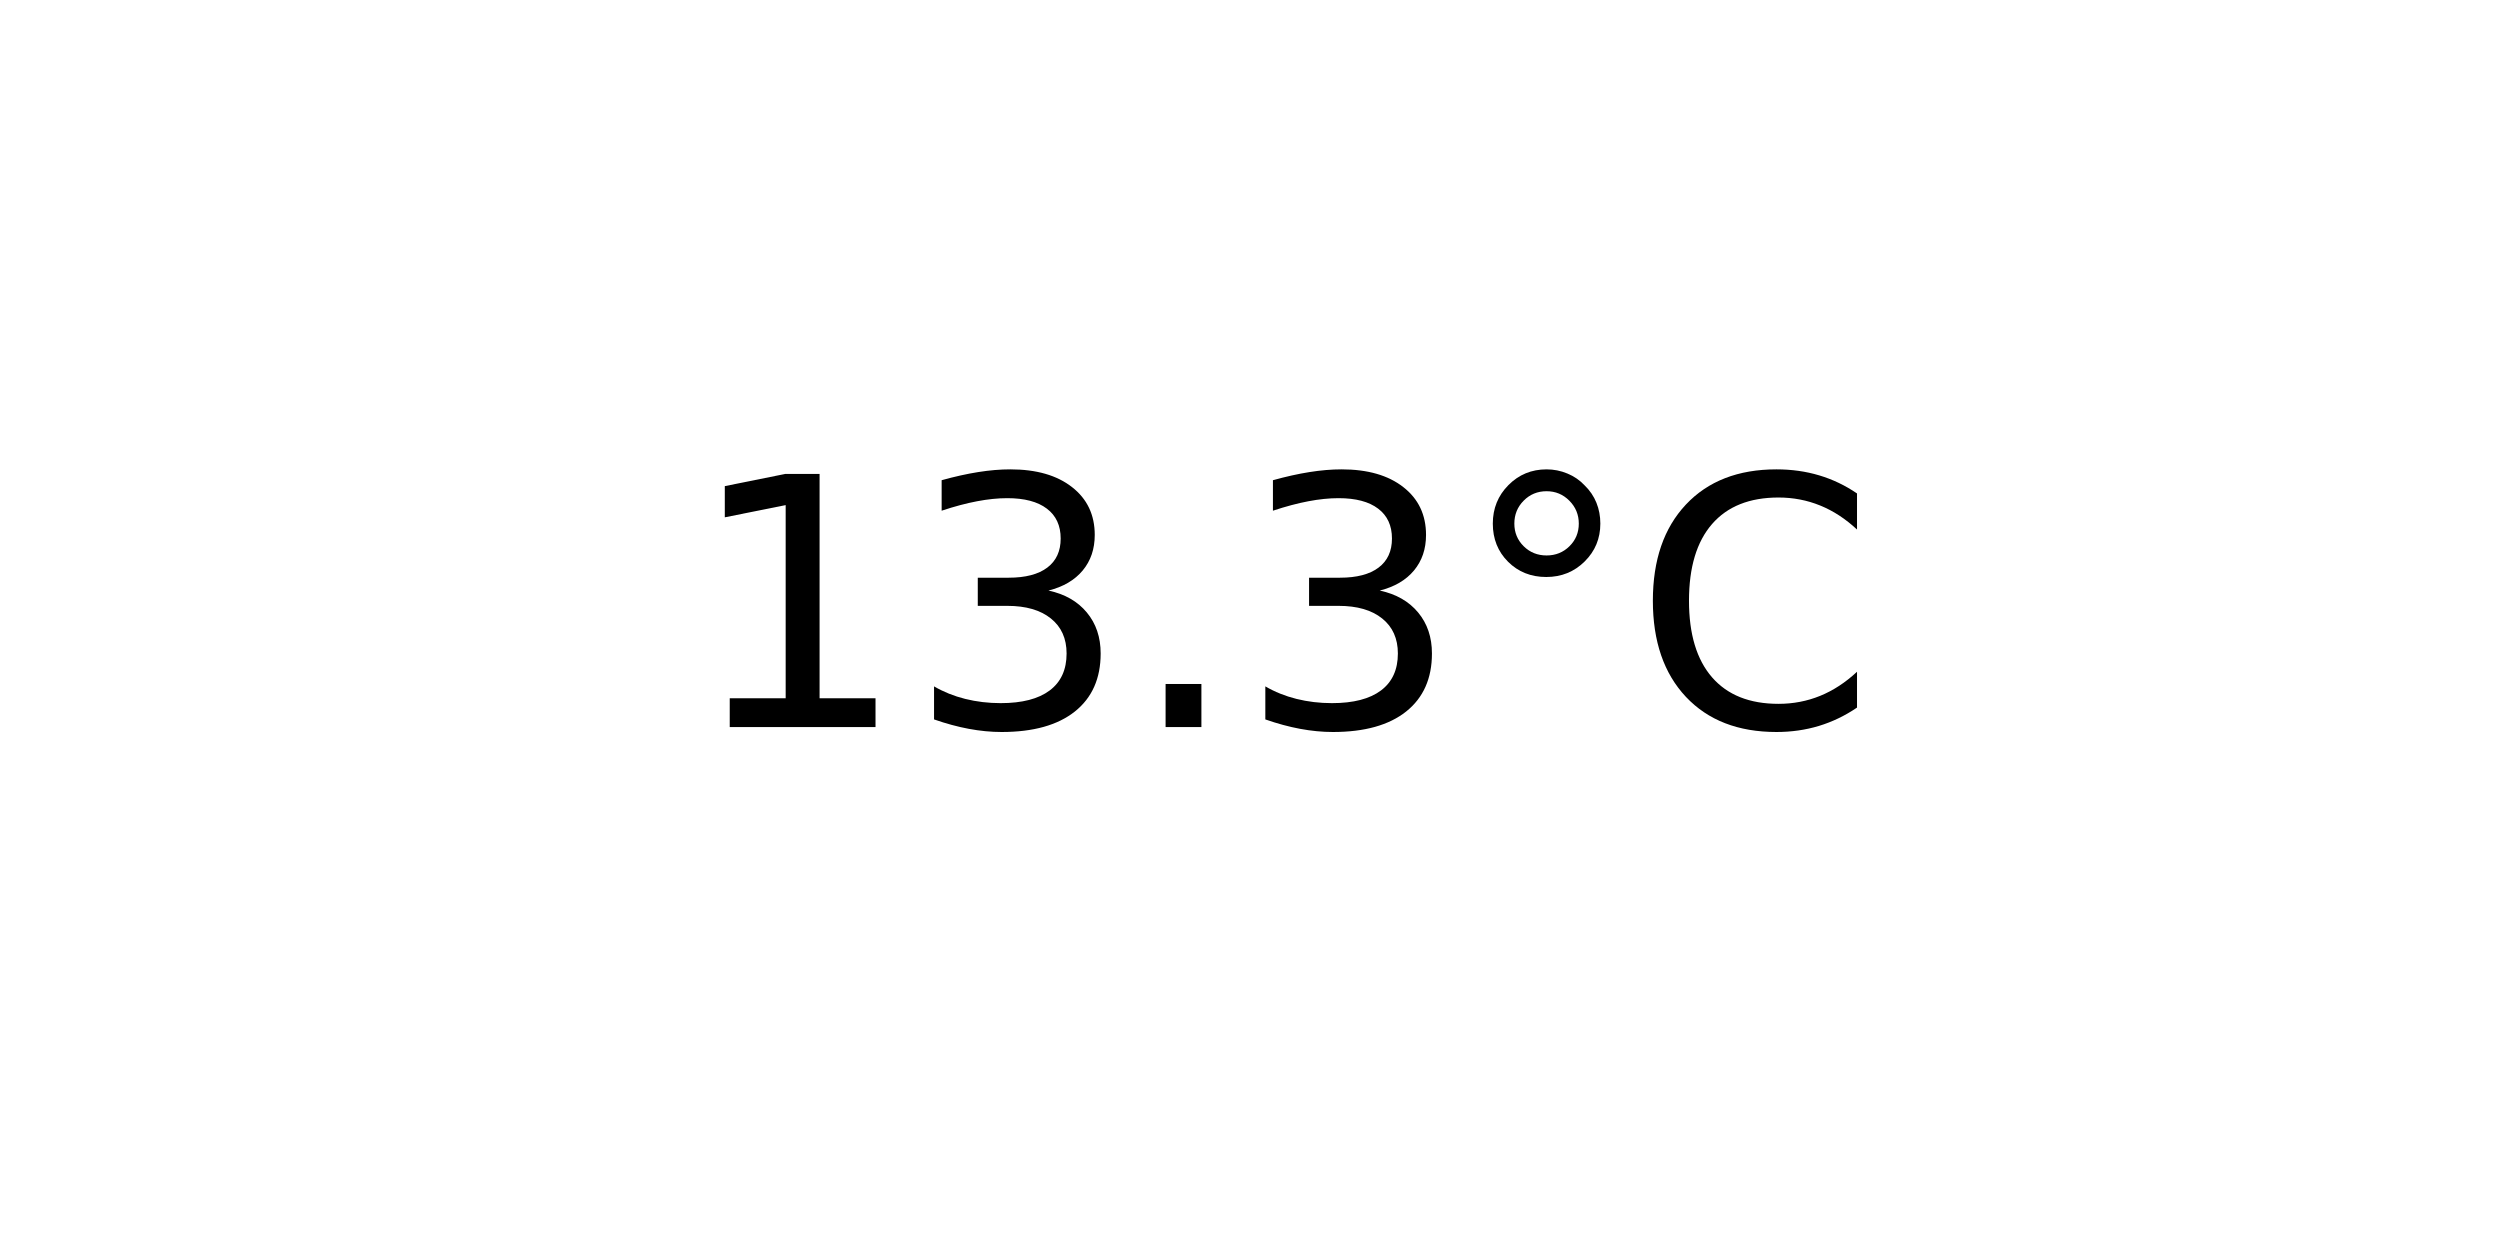
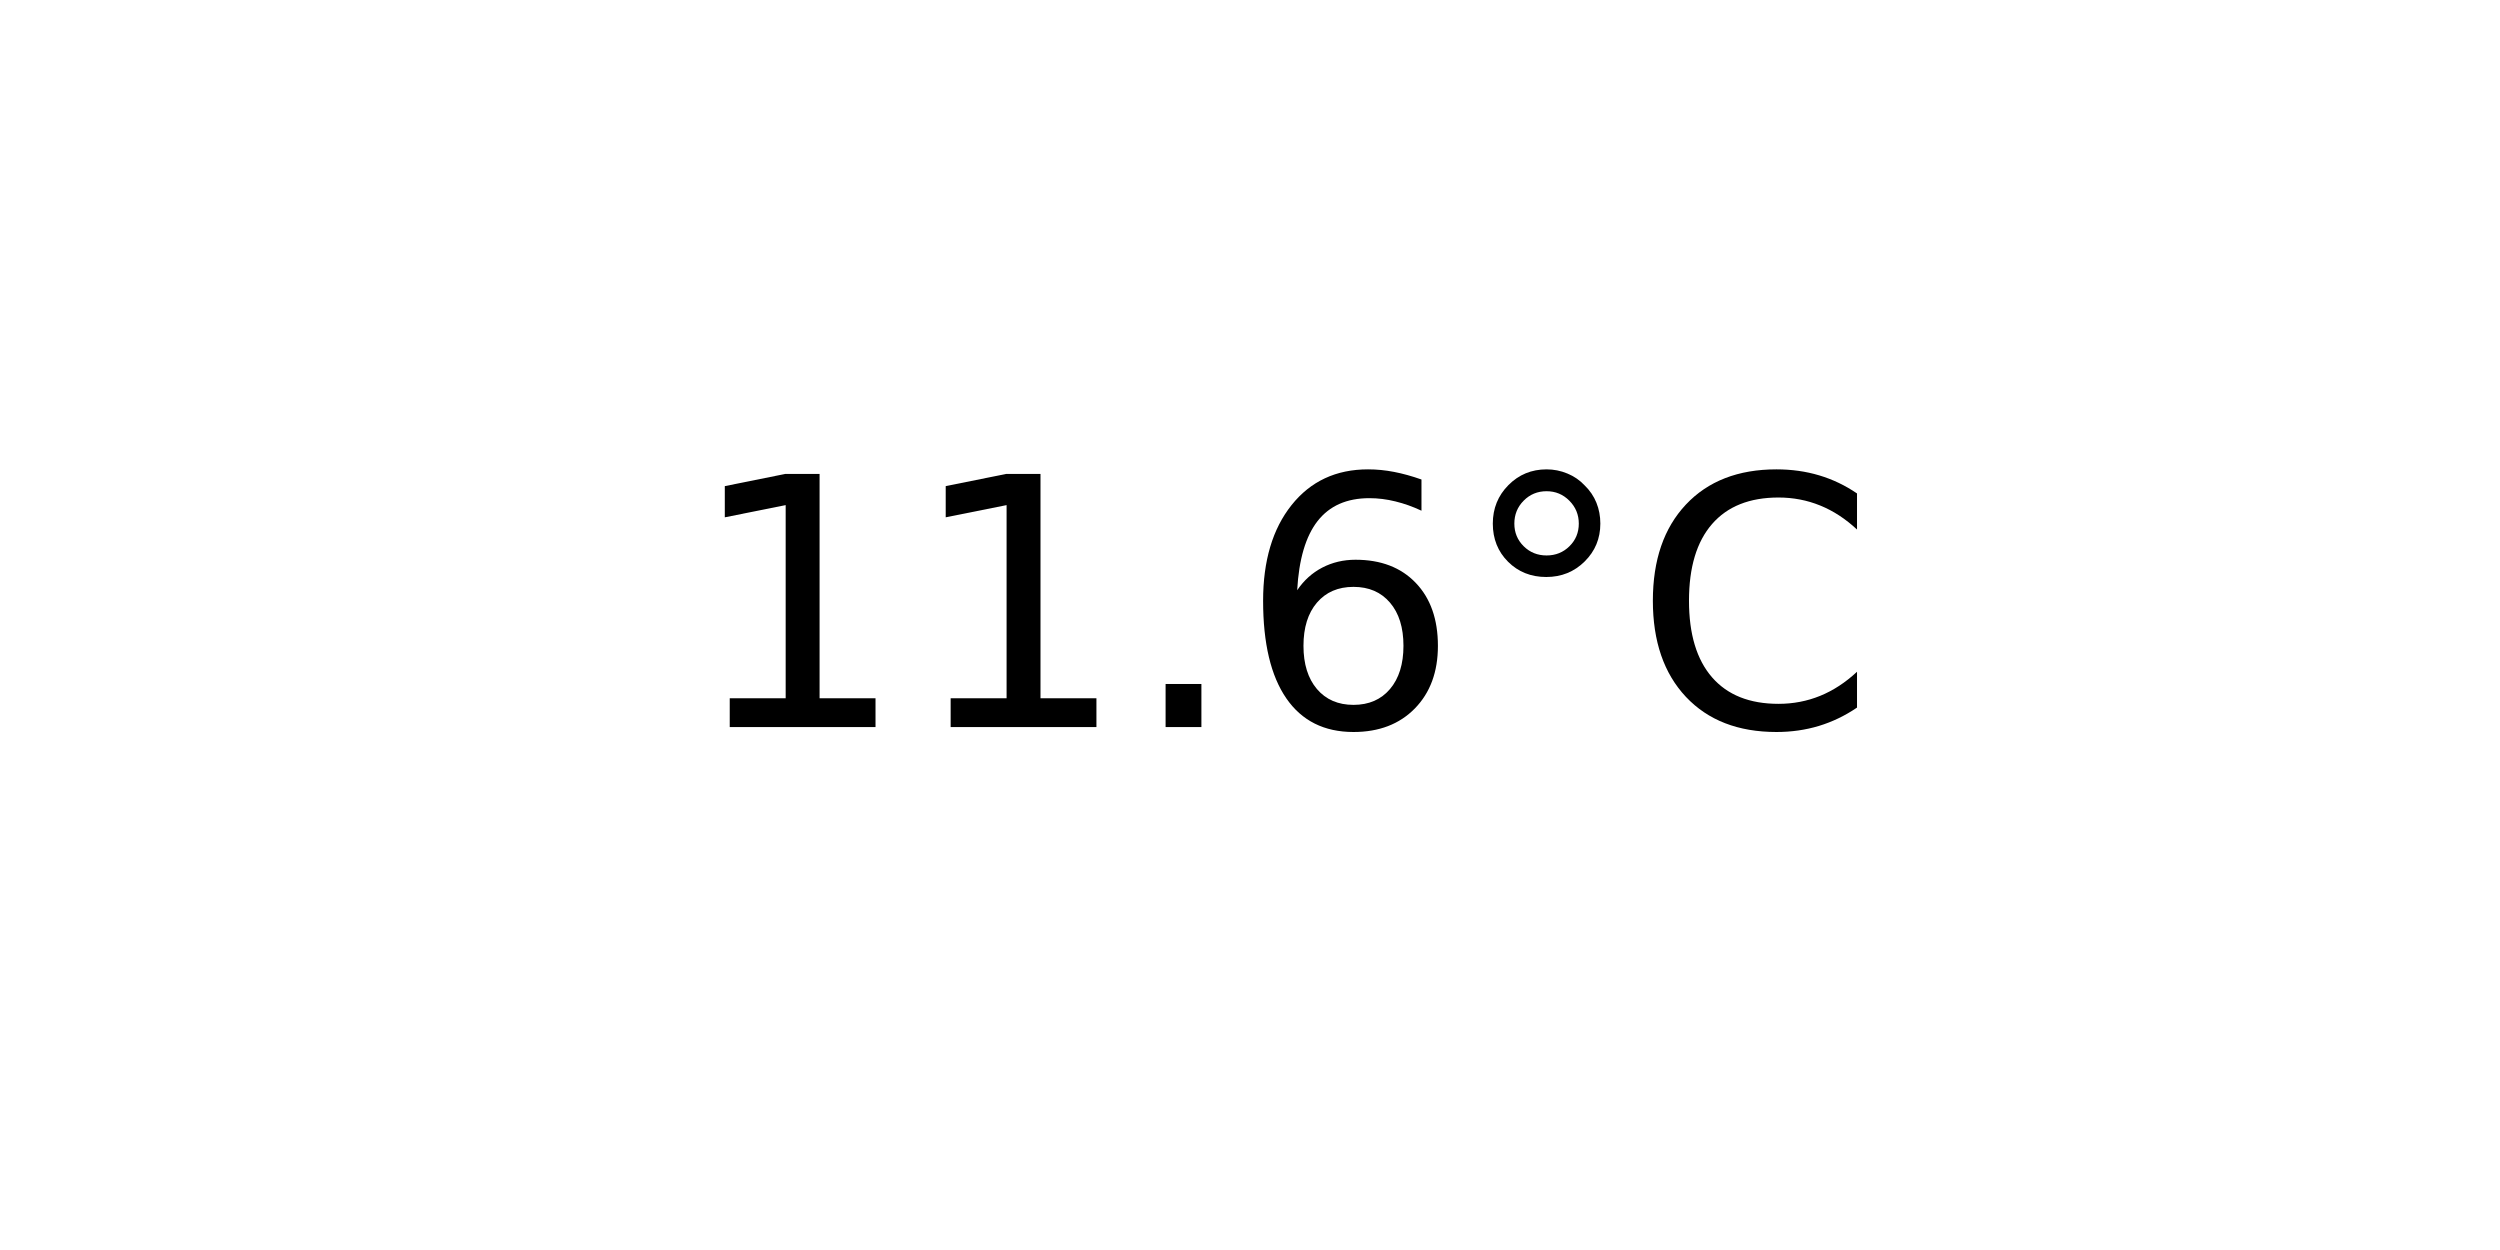
<svg xmlns="http://www.w3.org/2000/svg" xmlns:xlink="http://www.w3.org/1999/xlink" width="72pt" height="36pt" viewBox="0 0 72 36" version="1.1">
  <defs>
    <style type="text/css">*{stroke-linejoin: round; stroke-linecap: butt}</style>
  </defs>
  <g id="figure_1">
    <g id="axes_1">
      <g id="text_1">
        <g transform="translate(19.77578 20.93937) scale(0.1 -0.1)">
          <defs>
            <path id="DejaVuSans-31" d="M 794 531  L 1825 531  L 1825 4091  L 703 3866  L 703 4441  L 1819 4666  L 2450 4666  L 2450 531  L 3481 531  L 3481 0  L 794 0  L 794 531  z " transform="scale(0.015625)" />
-             <path id="DejaVuSans-33" d="M 2597 2516  Q 3050 2419 3304 2112  Q 3559 1806 3559 1356  Q 3559 666 3084 287  Q 2609 -91 1734 -91  Q 1441 -91 1130 -33  Q 819 25 488 141  L 488 750  Q 750 597 1062 519  Q 1375 441 1716 441  Q 2309 441 2620 675  Q 2931 909 2931 1356  Q 2931 1769 2642 2001  Q 2353 2234 1838 2234  L 1294 2234  L 1294 2753  L 1863 2753  Q 2328 2753 2575 2939  Q 2822 3125 2822 3475  Q 2822 3834 2567 4026  Q 2313 4219 1838 4219  Q 1578 4219 1281 4162  Q 984 4106 628 3988  L 628 4550  Q 988 4650 1302 4700  Q 1616 4750 1894 4750  Q 2613 4750 3031 4423  Q 3450 4097 3450 3541  Q 3450 3153 3228 2886  Q 3006 2619 2597 2516  z " transform="scale(0.015625)" />
            <path id="DejaVuSans-2e" d="M 684 794  L 1344 794  L 1344 0  L 684 0  L 684 794  z " transform="scale(0.015625)" />
+             <path id="DejaVuSans-36" d="M 2113 2584  Q 1688 2584 1439 2293  Q 1191 2003 1191 1497  Q 1191 994 1439 701  Q 1688 409 2113 409  Q 2538 409 2786 701  Q 3034 994 3034 1497  Q 3034 2003 2786 2293  Q 2538 2584 2113 2584  z M 3366 4563  L 3366 3988  Q 3128 4100 2886 4159  Q 2644 4219 2406 4219  Q 1781 4219 1451 3797  Q 1122 3375 1075 2522  Q 1259 2794 1537 2939  Q 1816 3084 2150 3084  Q 2853 3084 3261 2657  Q 3669 2231 3669 1497  Q 3669 778 3244 343  Q 2819 -91 2113 -91  Q 1303 -91 875 529  Q 447 1150 447 2328  Q 447 3434 972 4092  Q 1497 4750 2381 4750  Q 2619 4750 2861 4703  Q 3103 4656 3366 4563  z " transform="scale(0.015625)" />
            <path id="DejaVuSans-b0" d="M 1600 4347  Q 1350 4347 1178 4173  Q 1006 4000 1006 3750  Q 1006 3503 1178 3333  Q 1350 3163 1600 3163  Q 1850 3163 2022 3333  Q 2194 3503 2194 3750  Q 2194 3997 2020 4172  Q 1847 4347 1600 4347  z M 1600 4750  Q 1800 4750 1984 4673  Q 2169 4597 2303 4453  Q 2447 4313 2519 4134  Q 2591 3956 2591 3750  Q 2591 3338 2302 3052  Q 2013 2766 1594 2766  Q 1172 2766 890 3047  Q 609 3328 609 3750  Q 609 4169 896 4459  Q 1184 4750 1600 4750  z " transform="scale(0.015625)" />
            <path id="DejaVuSans-43" d="M 4122 4306  L 4122 3641  Q 3803 3938 3442 4084  Q 3081 4231 2675 4231  Q 1875 4231 1450 3742  Q 1025 3253 1025 2328  Q 1025 1406 1450 917  Q 1875 428 2675 428  Q 3081 428 3442 575  Q 3803 722 4122 1019  L 4122 359  Q 3791 134 3420 21  Q 3050 -91 2638 -91  Q 1578 -91 968 557  Q 359 1206 359 2328  Q 359 3453 968 4101  Q 1578 4750 2638 4750  Q 3056 4750 3426 4639  Q 3797 4528 4122 4306  z " transform="scale(0.015625)" />
          </defs>
          <use xlink:href="#DejaVuSans-31" />
-           <use xlink:href="#DejaVuSans-33" x="63.623" />
+           <use xlink:href="#DejaVuSans-31" x="63.623" />
          <use xlink:href="#DejaVuSans-2e" x="127.246" />
-           <use xlink:href="#DejaVuSans-33" x="159.033" />
+           <use xlink:href="#DejaVuSans-36" x="159.033" />
          <use xlink:href="#DejaVuSans-b0" x="222.656" />
          <use xlink:href="#DejaVuSans-43" x="272.656" />
        </g>
      </g>
    </g>
  </g>
</svg>
